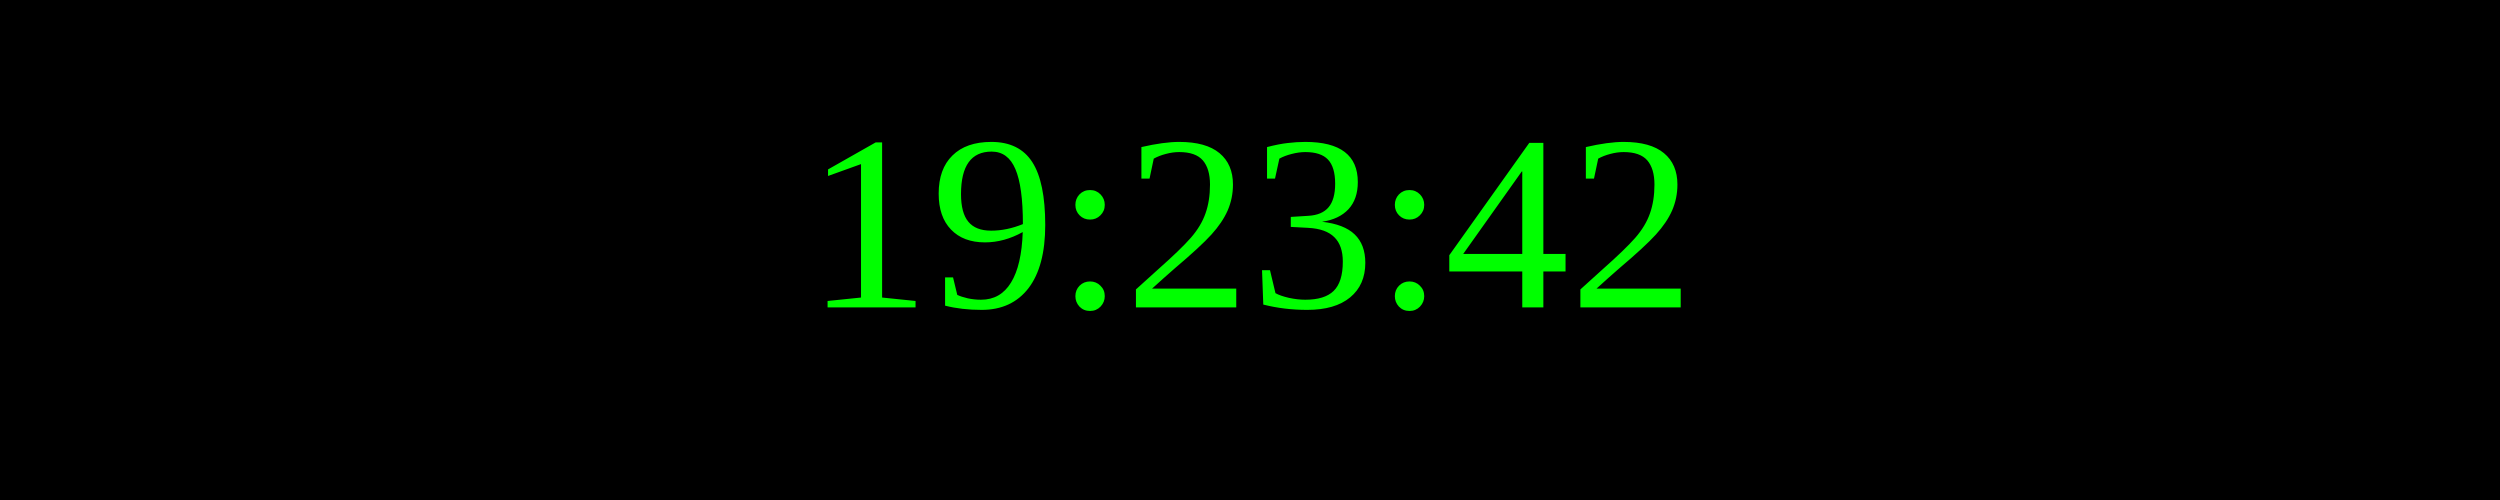
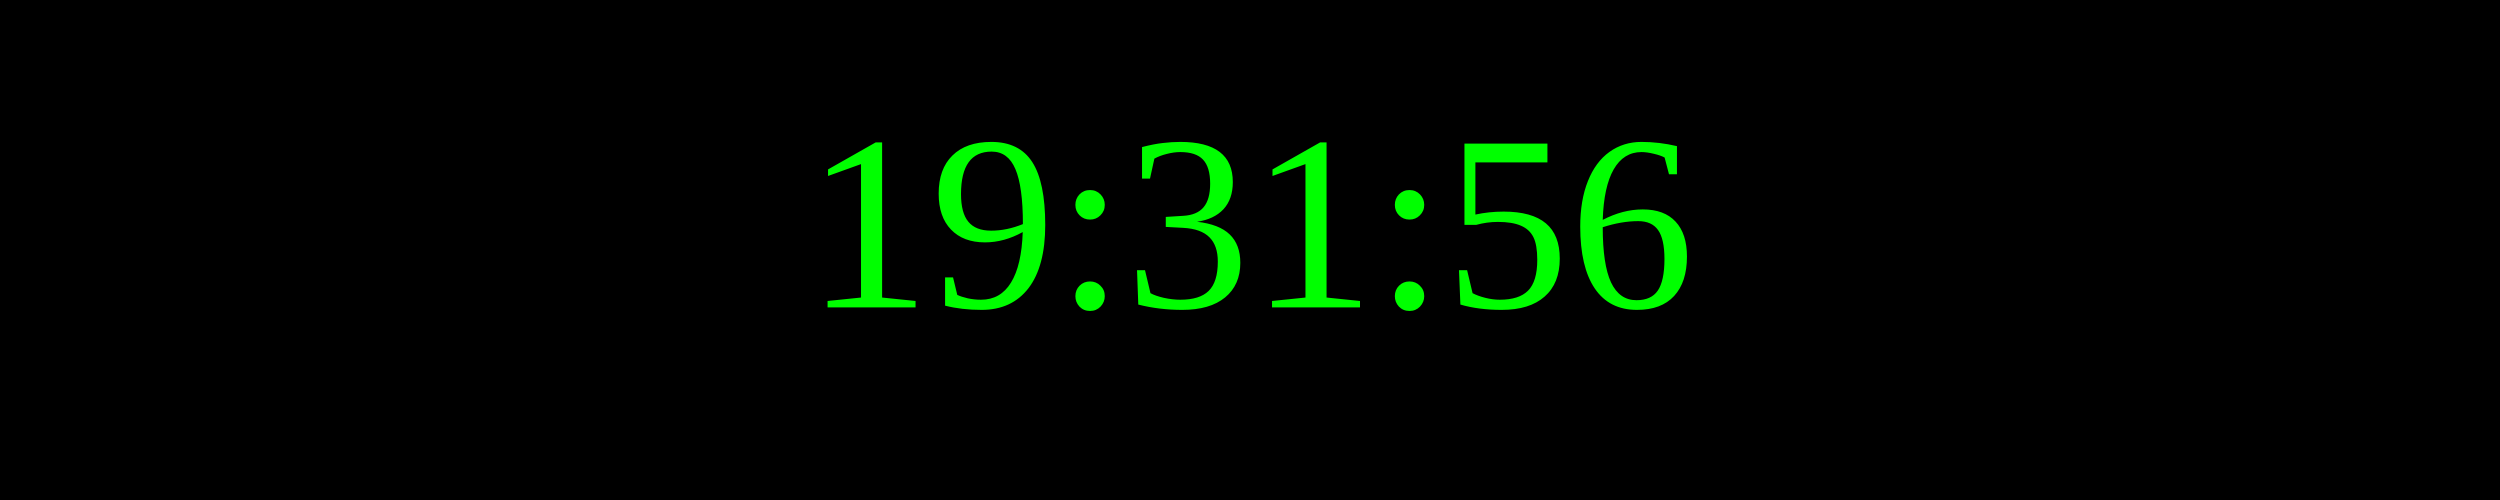
<svg xmlns="http://www.w3.org/2000/svg" width="250" height="50">
  <rect width="100%" height="100%" fill="black" />
  <text x="50%" y="50%" font-size="25" fill="lime" text-anchor="middle" dominant-baseline="middle">
- 19:23:42
+ 19:31:56
</text>
</svg>
